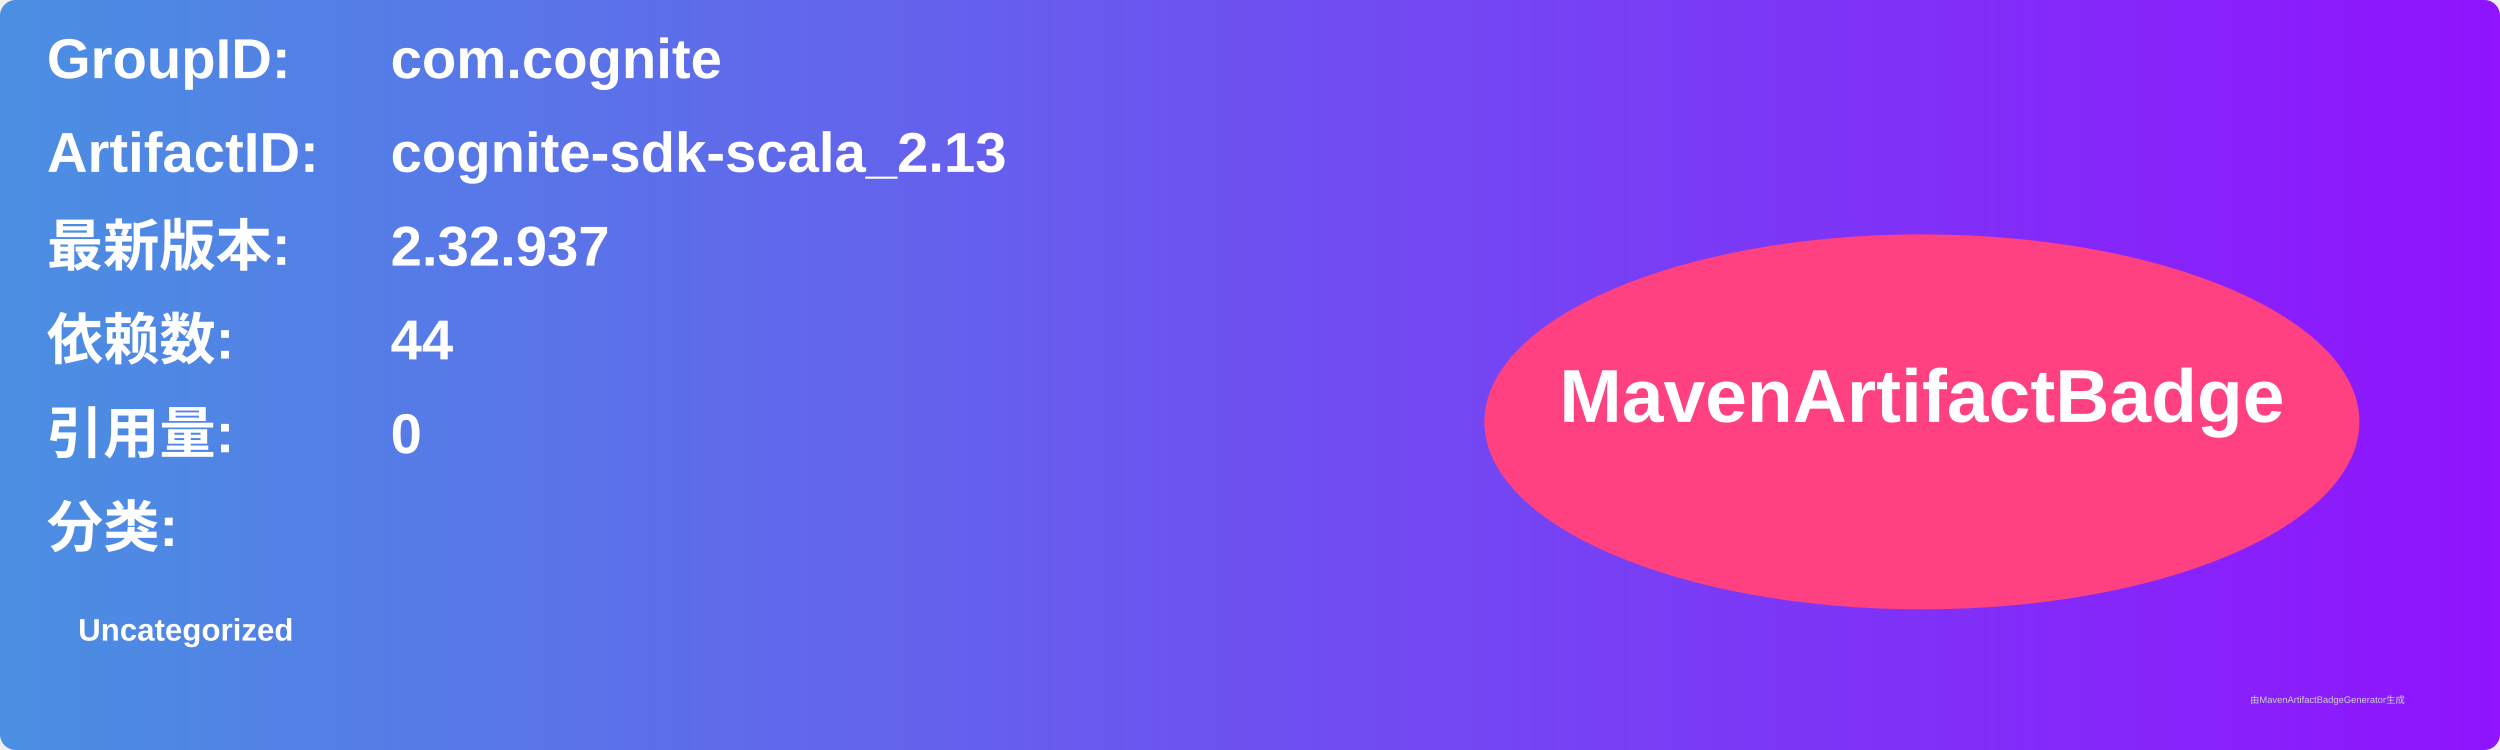
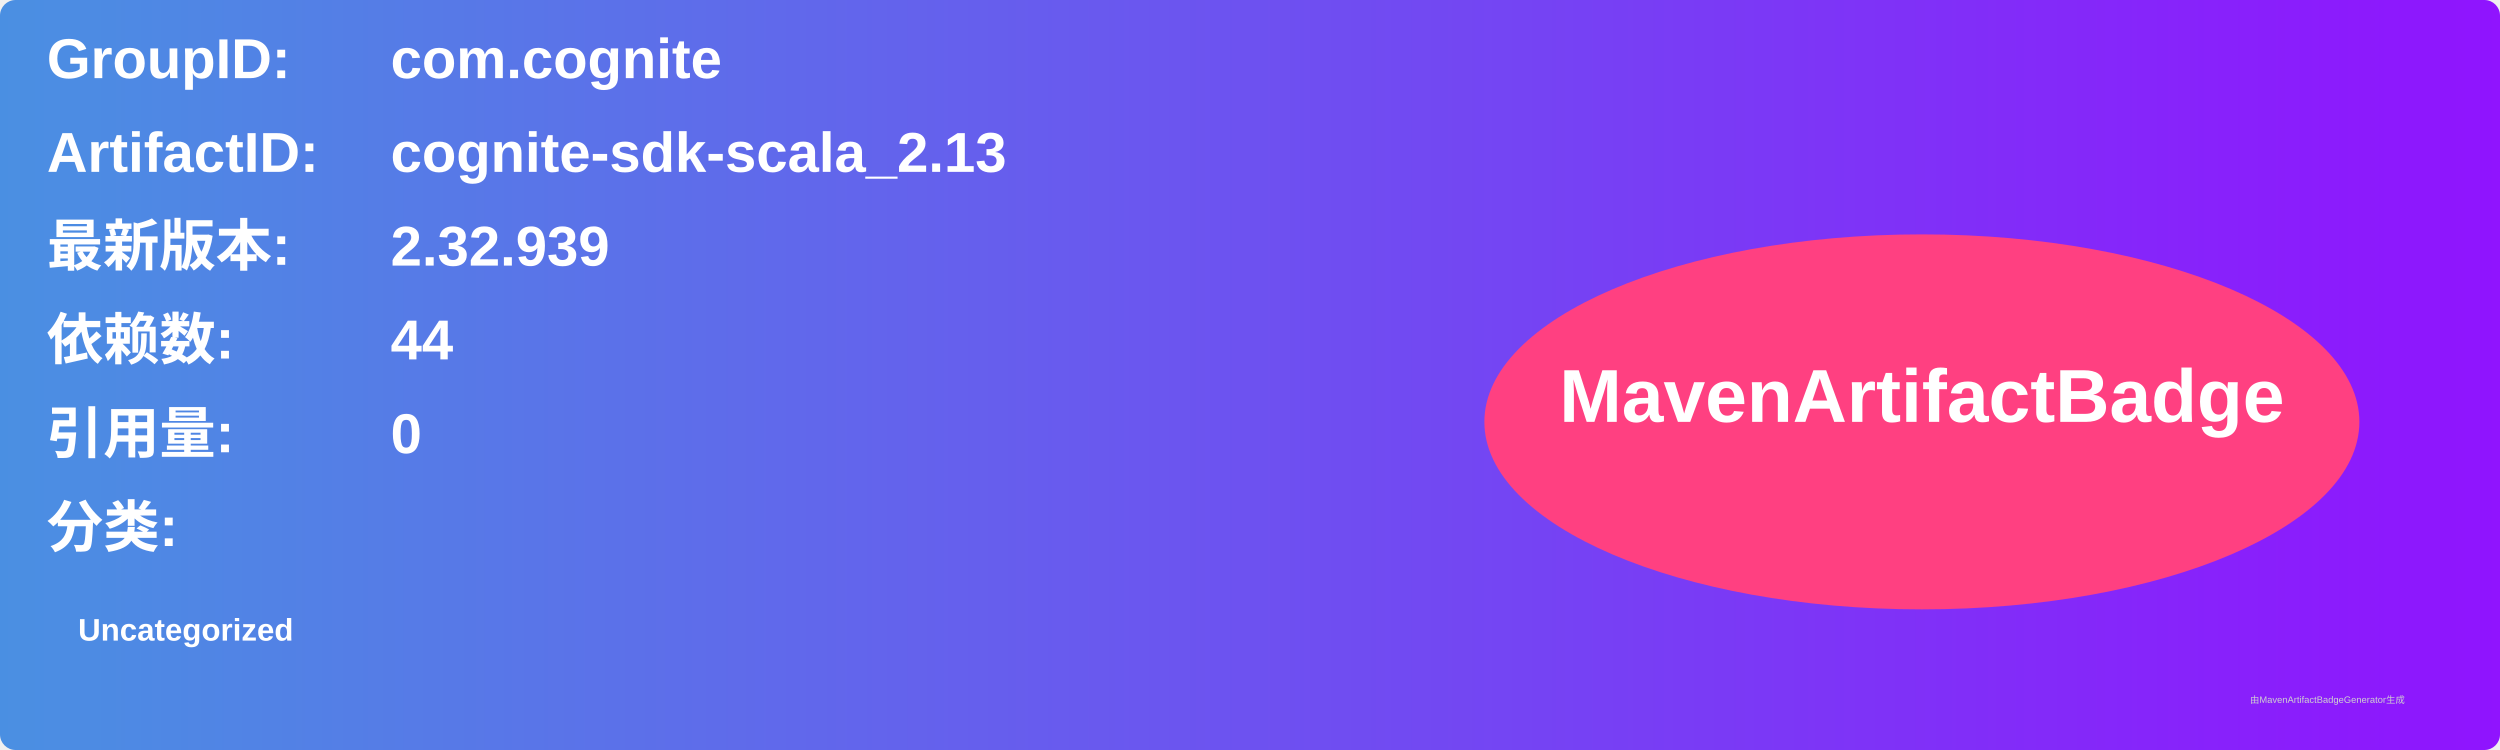
<svg xmlns="http://www.w3.org/2000/svg" width="800" height="240" viewBox="0 0 800 240">
  <linearGradient id="grad" x1="0%" y1="0%" x2="100%" y2="0%">
    <stop offset="0%" stop-color="#4a90e2" />
    <stop offset="100%" stop-color="#9013fe" />
  </linearGradient>
  <rect width="100%" height="100%" rx="5" ry="5" fill="url(#grad)" />
  <g transform="translate(15, 15)">
    <text x="0" y="10" font-family="Arial" font-size="18" fill="white" font-weight="bold" width="260">GroupID:</text>
    <text x="110" y="10" font-family="Arial" font-size="18" fill="white" font-weight="bold" width="460">com.cognite</text>
    <text x="0" y="40" font-family="Arial" font-size="18" fill="white" font-weight="bold" width="260">ArtifactID:</text>
    <text x="110" y="40" font-family="Arial" font-size="18" fill="white" font-weight="bold" width="460">cognite-sdk-scala_2.13</text>
    <text x="0" y="70" font-family="Arial" font-size="18" fill="white" font-weight="bold">最新版本:</text>
    <text x="110" y="70" font-family="Arial" font-size="18" fill="white" font-weight="bold">
-       <tspan font-weight="bold">2.32.937</tspan>
+       <tspan font-weight="bold">2.32.939</tspan>
    </text>
    <text x="0" y="100" font-family="Arial" font-size="18" fill="white" font-weight="bold">依赖数: </text>
    <text x="110" y="100" font-family="Arial" font-size="18" fill="white">
      <tspan font-weight="bold">44</tspan>
    </text>
    <text x="0" y="130" font-family="Arial" font-size="18" fill="white" font-weight="bold">引用量: </text>
    <text x="110" y="130" font-family="Arial" font-size="18" fill="white">
      <tspan font-weight="bold">0</tspan>
    </text>
    <text x="0" y="160" font-family="Arial" font-size="18" fill="white" font-weight="bold">分类:</text>
    <text x="10" y="190" font-family="Arial" font-size="10" fill="white">
      <tspan font-weight="bold">Uncategorized</tspan>
    </text>
    <ellipse cx="600" cy="120" rx="140" ry="60" fill="#ff4081" />
    <text x="600" y="120" text-anchor="middle" font-family="Arial" font-size="24" fill="white" font-weight="bold">MavenArtifactBadge</text>
  </g>
  <text x="720" y="225" font-family="Arial" font-size="3" fill="#d0d0d0">由MavenArtifactBadgeGenerator生成</text>
</svg>
